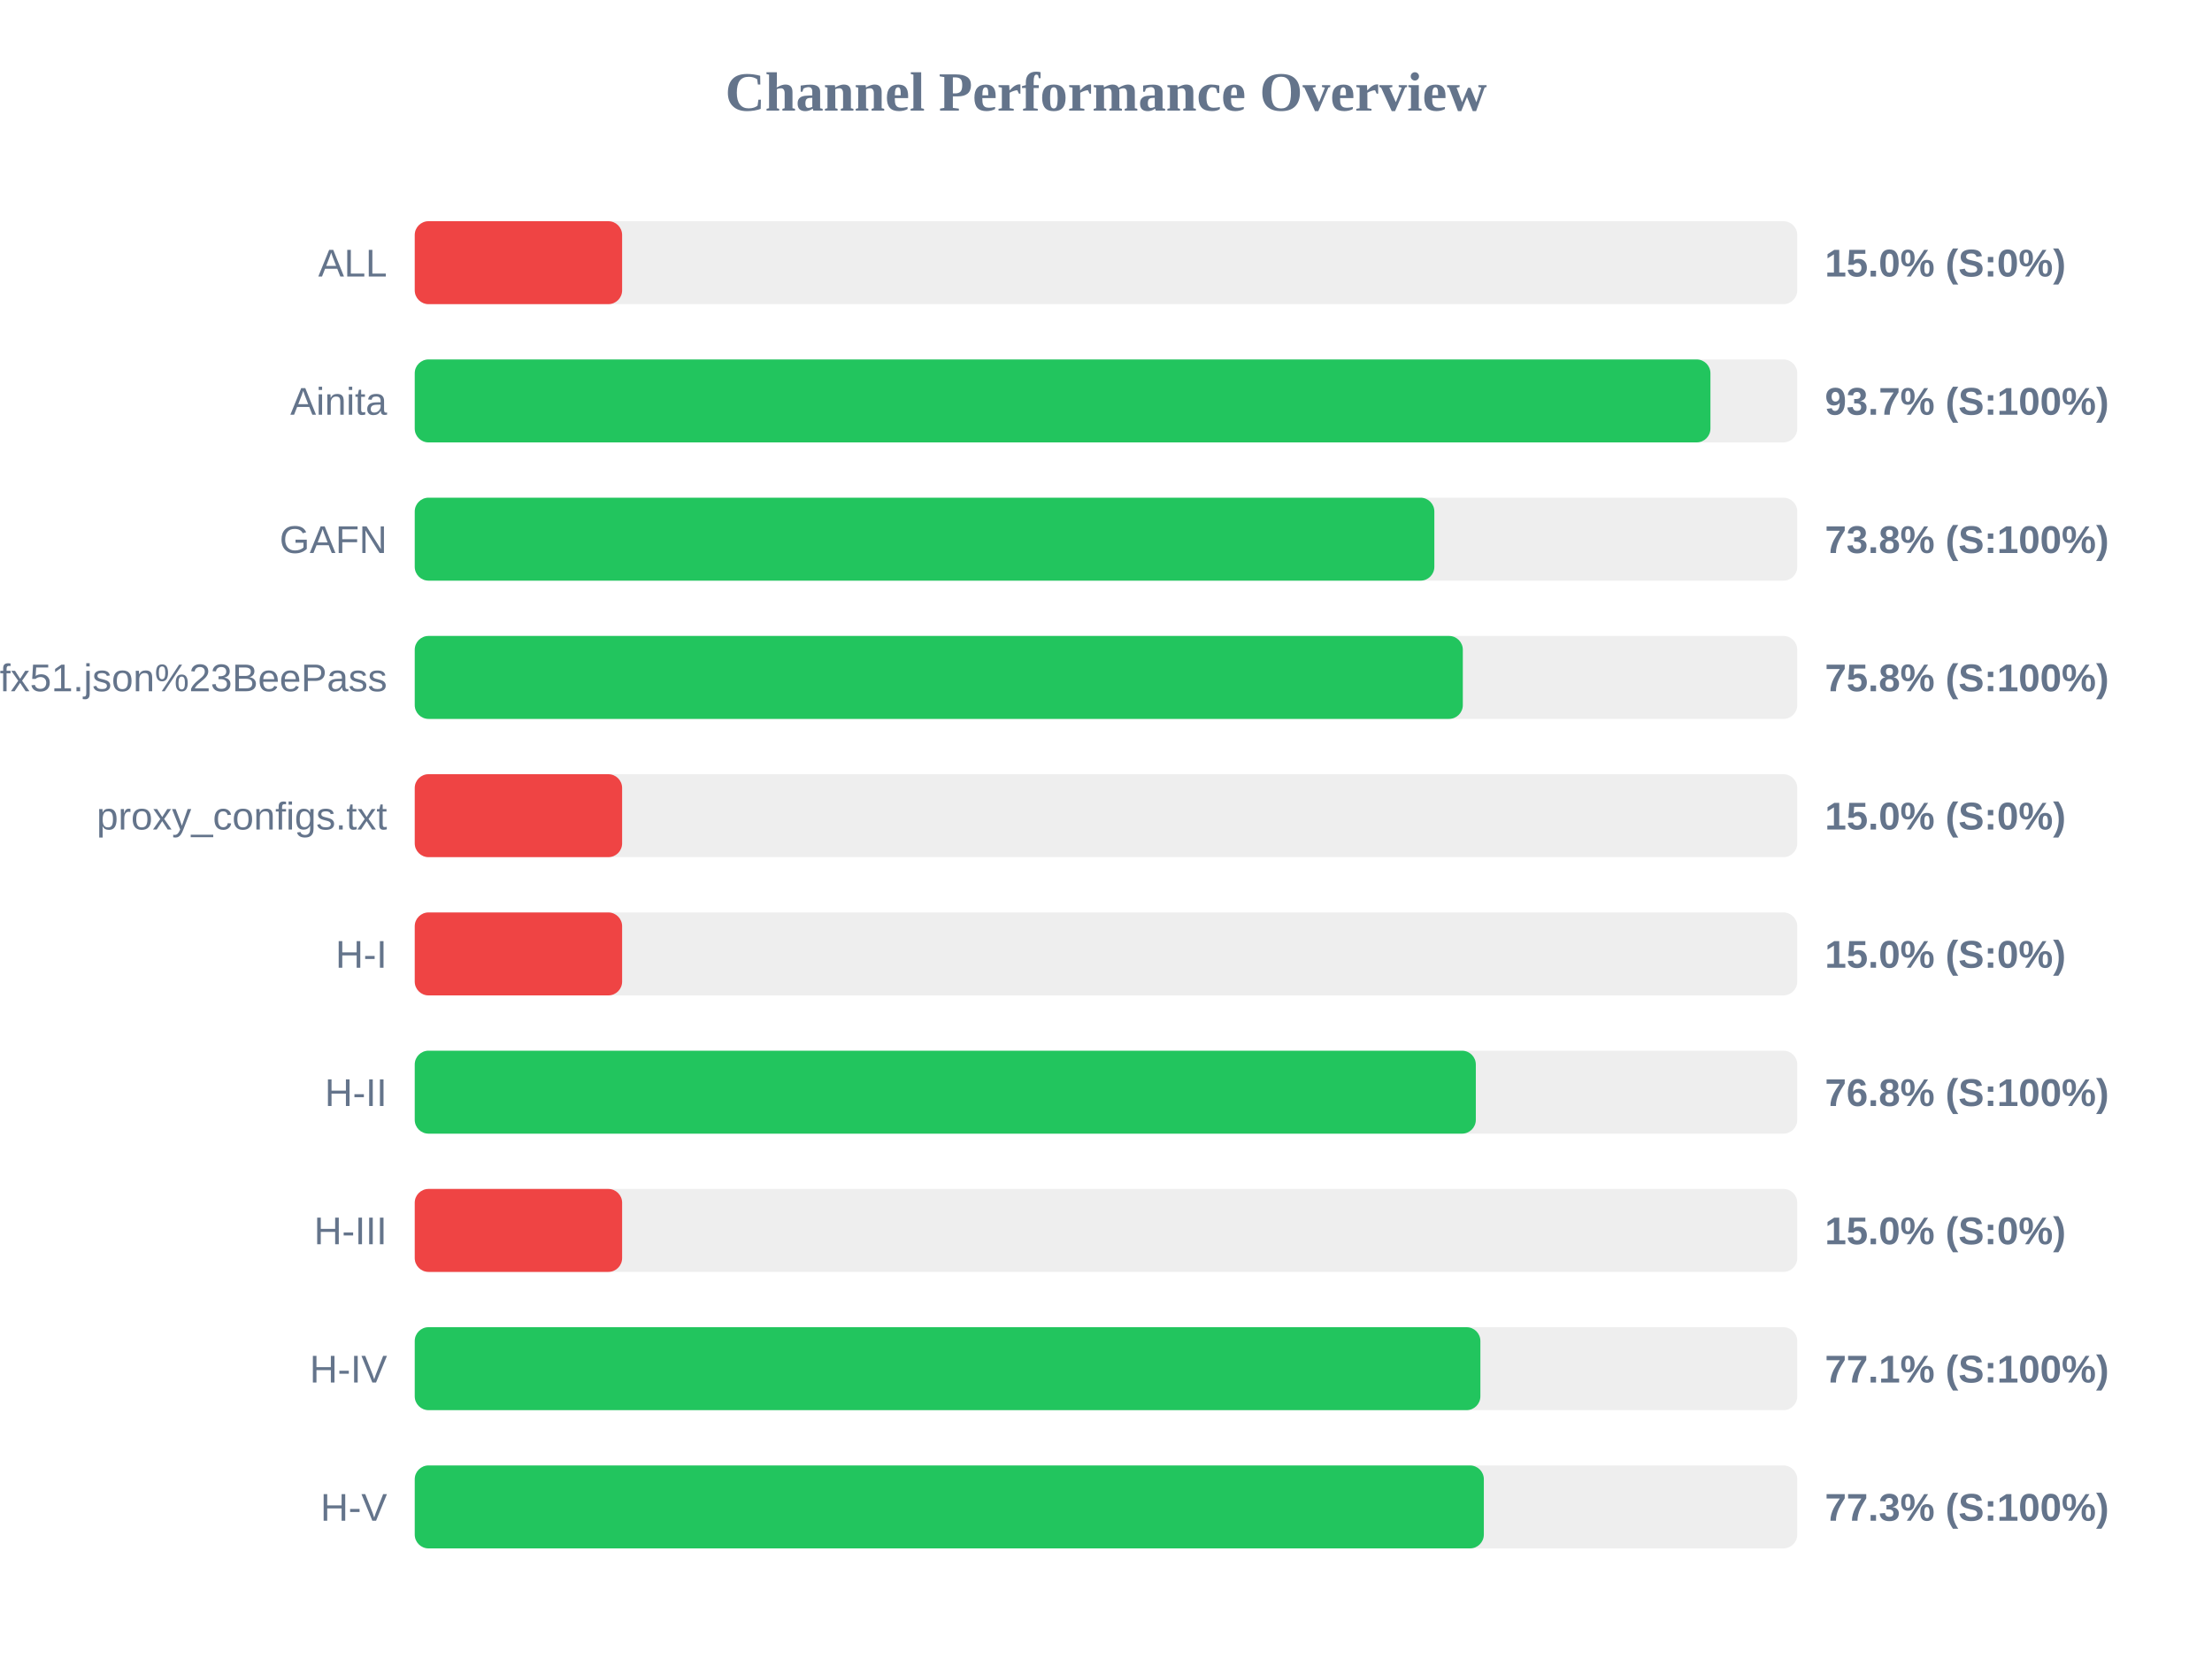
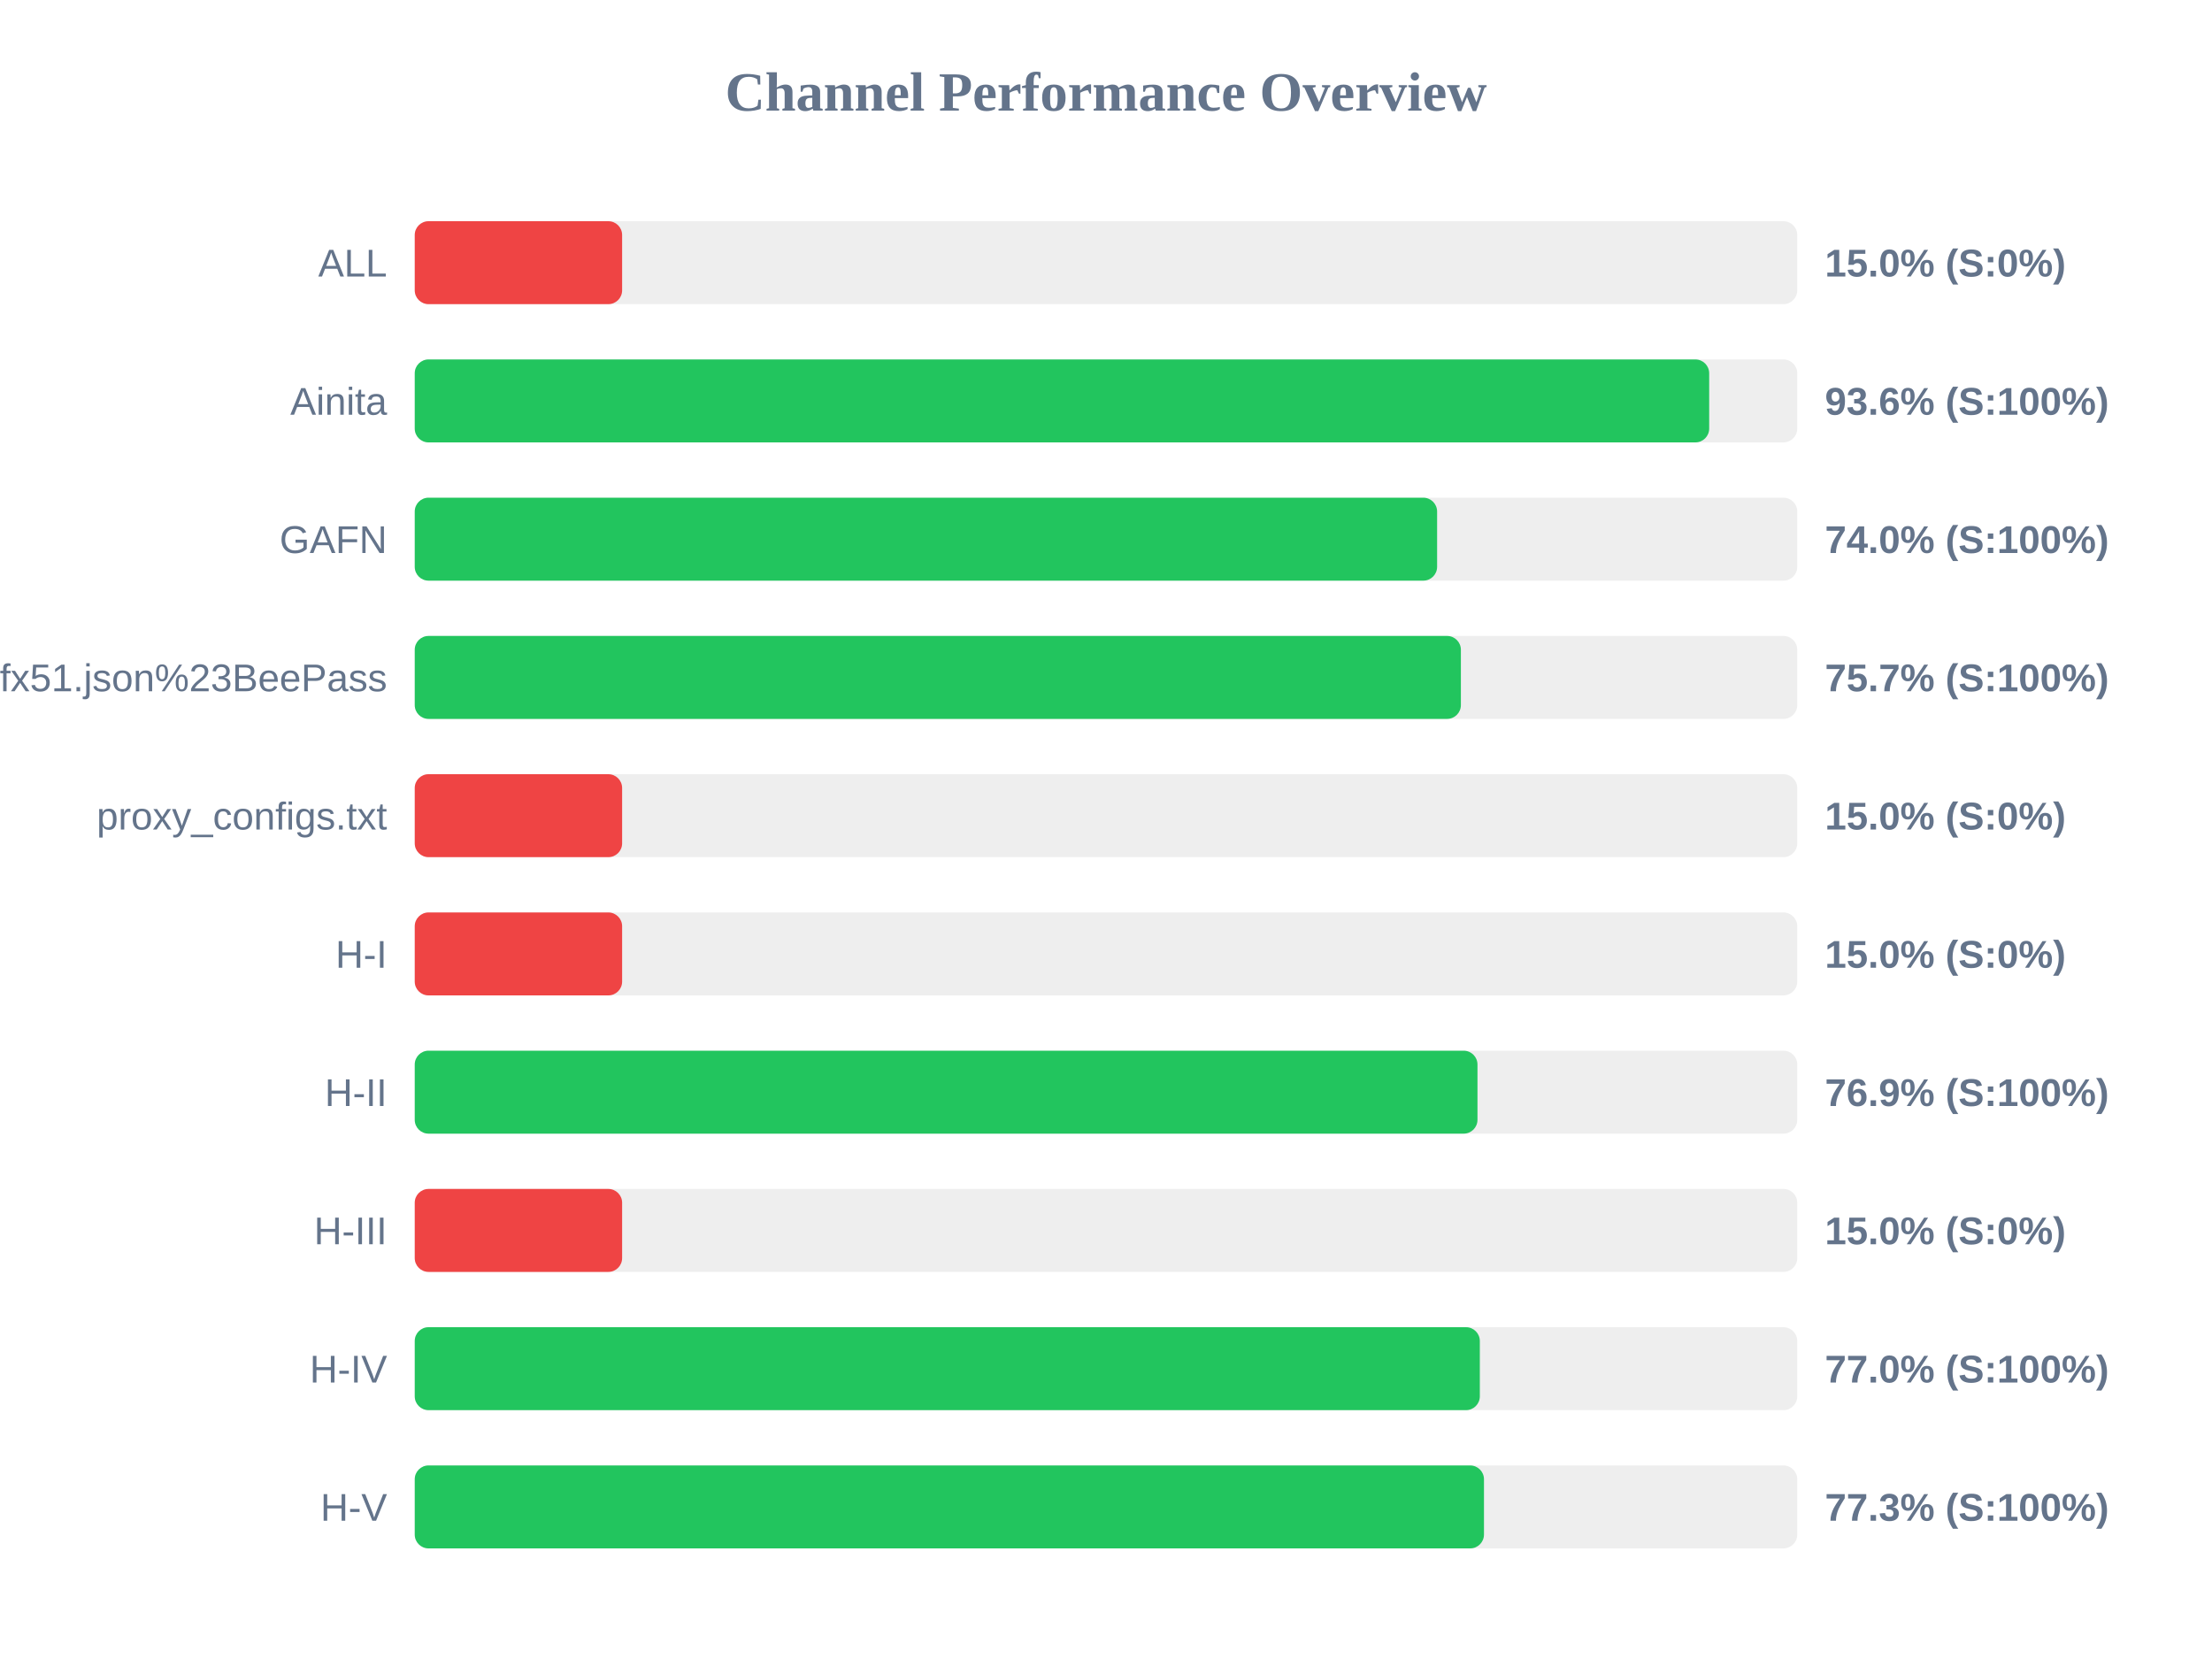
<svg xmlns="http://www.w3.org/2000/svg" width="800" height="600" version="1.1">
  <style>
        .row { font: 14px Arial; fill: #64748b; }
        .score { font: bold 14px Arial; fill: #64748b; }
    </style>
  <text x="400" y="40" text-anchor="middle" font-size="20px" font-weight="bold" fill="#64748b">Channel Performance Overview</text>
  <rect x="150" y="80" width="500" height="30" fill="#eee" rx="5" />
  <rect x="150" y="80" width="75.0" height="30" fill="#ef4444" rx="5" />
  <text x="140" y="100" text-anchor="end" class="row">ALL</text>
  <text x="660" y="100" text-anchor="start" class="score">15.0% (S:0%)</text>
  <rect x="150" y="130" width="500" height="30" fill="#eee" rx="5" />
-   <rect x="150" y="130" width="468.6" height="30" fill="#22c55e" rx="5" />
+   <rect x="150" y="130" width="468.15" height="30" fill="#22c55e" rx="5" />
  <text x="140" y="150" text-anchor="end" class="row">Ainita</text>
-   <text x="660" y="150" text-anchor="start" class="score">93.7% (S:100%)</text>
+   <text x="660" y="150" text-anchor="start" class="score">93.6% (S:100%)</text>
  <rect x="150" y="180" width="500" height="30" fill="#eee" rx="5" />
-   <rect x="150" y="180" width="368.75" height="30" fill="#22c55e" rx="5" />
+   <rect x="150" y="180" width="369.75" height="30" fill="#22c55e" rx="5" />
  <text x="140" y="200" text-anchor="end" class="row">GAFN</text>
-   <text x="660" y="200" text-anchor="start" class="score">73.8% (S:100%)</text>
+   <text x="660" y="200" text-anchor="start" class="score">74.0% (S:100%)</text>
  <rect x="150" y="230" width="500" height="30" fill="#eee" rx="5" />
-   <rect x="150" y="230" width="379.05" height="30" fill="#22c55e" rx="5" />
+   <rect x="150" y="230" width="378.35" height="30" fill="#22c55e" rx="5" />
  <text x="140" y="250" text-anchor="end" class="row">sub?s=ssconf%3A%2F%2Fs3.amazonaws.com%2Fbeedynconprd%2Fzf38bv6oxi1nv3wfkpmxyfl8yj5fargza3foantoalu16vznl0ckxx7bgf1ufx51.json%23BeePass</text>
-   <text x="660" y="250" text-anchor="start" class="score">75.8% (S:100%)</text>
+   <text x="660" y="250" text-anchor="start" class="score">75.7% (S:100%)</text>
  <rect x="150" y="280" width="500" height="30" fill="#eee" rx="5" />
  <rect x="150" y="280" width="75.0" height="30" fill="#ef4444" rx="5" />
  <text x="140" y="300" text-anchor="end" class="row">proxy_configs.txt</text>
  <text x="660" y="300" text-anchor="start" class="score">15.0% (S:0%)</text>
  <rect x="150" y="330" width="500" height="30" fill="#eee" rx="5" />
  <rect x="150" y="330" width="75.0" height="30" fill="#ef4444" rx="5" />
  <text x="140" y="350" text-anchor="end" class="row">H-I</text>
  <text x="660" y="350" text-anchor="start" class="score">15.0% (S:0%)</text>
  <rect x="150" y="380" width="500" height="30" fill="#eee" rx="5" />
-   <rect x="150" y="380" width="383.75" height="30" fill="#22c55e" rx="5" />
+   <rect x="150" y="380" width="384.35" height="30" fill="#22c55e" rx="5" />
  <text x="140" y="400" text-anchor="end" class="row">H-II</text>
-   <text x="660" y="400" text-anchor="start" class="score">76.8% (S:100%)</text>
+   <text x="660" y="400" text-anchor="start" class="score">76.9% (S:100%)</text>
  <rect x="150" y="430" width="500" height="30" fill="#eee" rx="5" />
  <rect x="150" y="430" width="75.0" height="30" fill="#ef4444" rx="5" />
  <text x="140" y="450" text-anchor="end" class="row">H-III</text>
  <text x="660" y="450" text-anchor="start" class="score">15.0% (S:0%)</text>
  <rect x="150" y="480" width="500" height="30" fill="#eee" rx="5" />
-   <rect x="150" y="480" width="385.4" height="30" fill="#22c55e" rx="5" />
+   <rect x="150" y="480" width="385.2" height="30" fill="#22c55e" rx="5" />
  <text x="140" y="500" text-anchor="end" class="row">H-IV</text>
-   <text x="660" y="500" text-anchor="start" class="score">77.1% (S:100%)</text>
+   <text x="660" y="500" text-anchor="start" class="score">77.0% (S:100%)</text>
  <rect x="150" y="530" width="500" height="30" fill="#eee" rx="5" />
-   <rect x="150" y="530" width="386.65" height="30" fill="#22c55e" rx="5" />
+   <rect x="150" y="530" width="386.7" height="30" fill="#22c55e" rx="5" />
  <text x="140" y="550" text-anchor="end" class="row">H-V</text>
  <text x="660" y="550" text-anchor="start" class="score">77.3% (S:100%)</text>
</svg>
